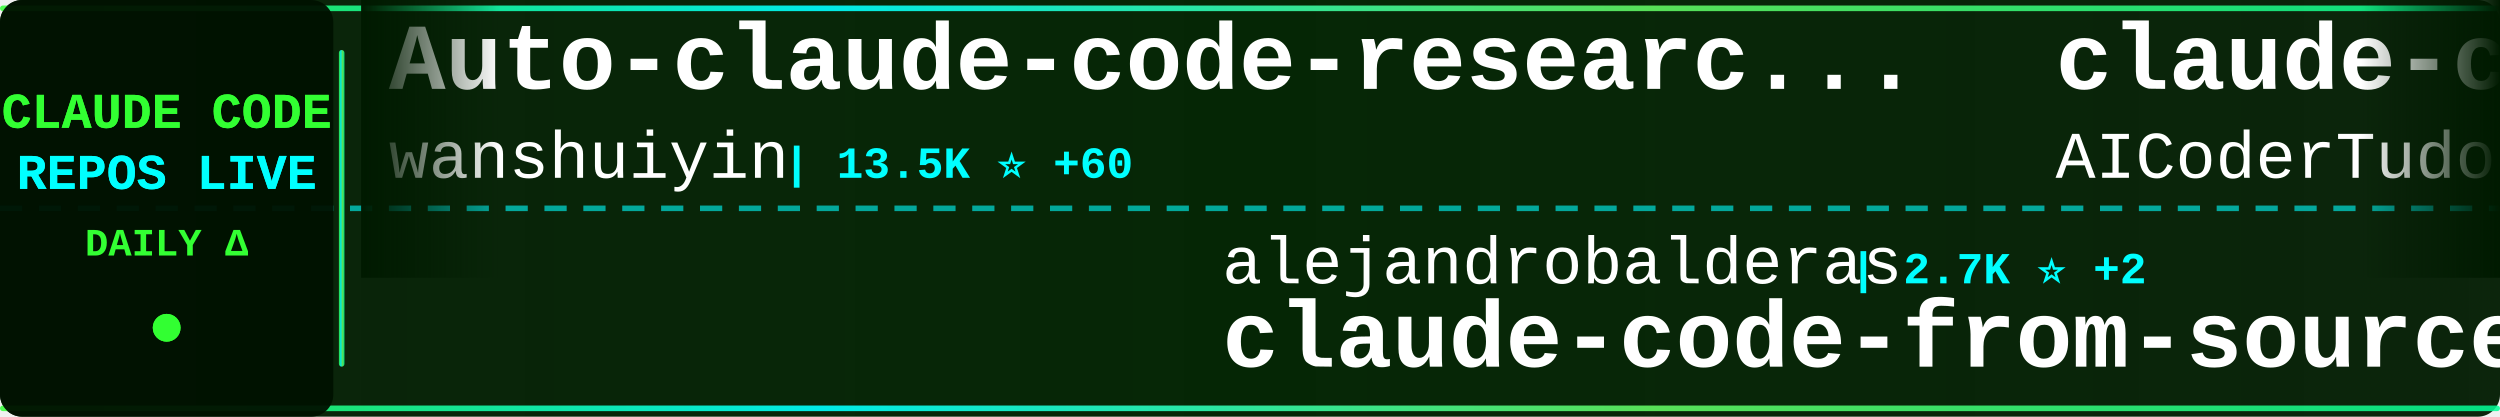
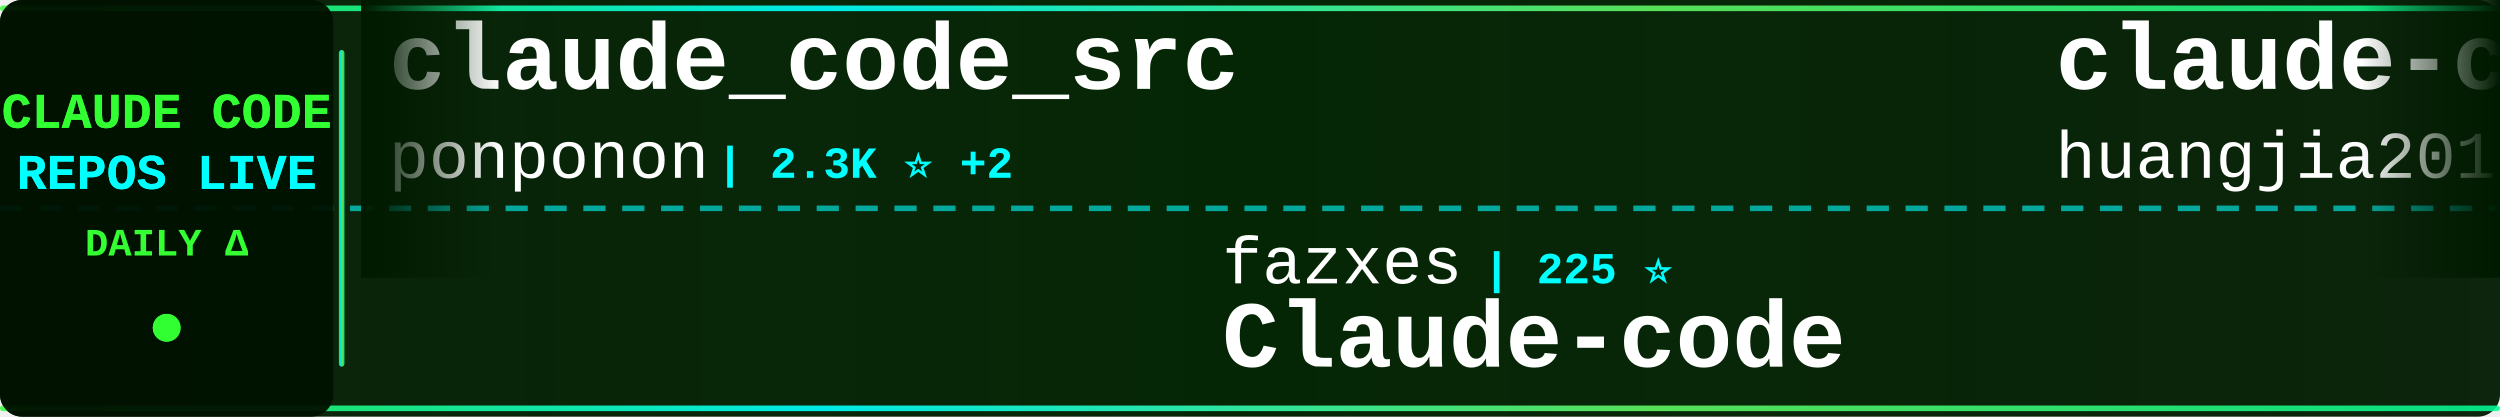
<svg xmlns="http://www.w3.org/2000/svg" width="900" height="150">
  <defs>
    <linearGradient id="tickerBg" x1="0%" y1="0%" x2="100%" y2="0%">
      <stop offset="0%" style="stop-color:#001a00;stop-opacity:0.95" />
      <stop offset="50%" style="stop-color:#002200;stop-opacity:0.98" />
      <stop offset="100%" style="stop-color:#001a00;stop-opacity:0.95" />
    </linearGradient>
    <linearGradient id="borderGrad" x1="0%" y1="0%" x2="100%" y2="0%">
      <stop offset="0%" style="stop-color:#33ff33;stop-opacity:0.85">
        <animate attributeName="stop-opacity" values="0.85;1;0.85" dur="2s" repeatCount="indefinite" />
      </stop>
      <stop offset="33%" style="stop-color:#00ffff;stop-opacity:0.9">
        <animate attributeName="stop-opacity" values="0.9;1;0.9" dur="2.2s" repeatCount="indefinite" />
      </stop>
      <stop offset="66%" style="stop-color:#66ff66;stop-opacity:0.85">
        <animate attributeName="stop-opacity" values="0.85;1;0.85" dur="1.8s" repeatCount="indefinite" />
      </stop>
      <stop offset="100%" style="stop-color:#00ff99;stop-opacity:0.85">
        <animate attributeName="stop-opacity" values="0.85;1;0.85" dur="2s" repeatCount="indefinite" />
      </stop>
    </linearGradient>
    <filter id="textGlow">
      <feGaussianBlur stdDeviation="0.1" result="coloredBlur" />
      <feMerge>
        <feMergeNode in="coloredBlur" />
        <feMergeNode in="SourceGraphic" />
      </feMerge>
    </filter>
    <filter id="metricGlow">
      <feGaussianBlur stdDeviation="0.2" result="coloredBlur" />
      <feMerge>
        <feMergeNode in="coloredBlur" />
        <feMergeNode in="SourceGraphic" />
      </feMerge>
    </filter>
    <linearGradient id="leftFade" x1="0%" y1="0%" x2="100%" y2="0%">
      <stop offset="0%" style="stop-color:#001a00;stop-opacity:1" />
      <stop offset="100%" style="stop-color:#001a00;stop-opacity:0" />
    </linearGradient>
    <linearGradient id="rightFade" x1="0%" y1="0%" x2="100%" y2="0%">
      <stop offset="0%" style="stop-color:#001a00;stop-opacity:0" />
      <stop offset="100%" style="stop-color:#001a00;stop-opacity:1" />
    </linearGradient>
  </defs>
  <rect width="900" height="150" fill="url(#tickerBg)" rx="8" />
  <rect x="0" y="2" width="900" height="2" fill="url(#borderGrad)" rx="1" />
  <rect x="0" y="146" width="900" height="2" fill="url(#borderGrad)" rx="1" />
  <line x1="0" y1="75" x2="900" y2="75" stroke="#00ffff" stroke-width="2" stroke-dasharray="8 6" opacity="0.6" />
  <rect x="0" y="0" width="120" height="150" fill="#001100" opacity="0.95" rx="8" />
  <text x="60" y="46" font-family="'Courier New', monospace" font-size="18" font-weight="bold" fill="#33ff33" text-anchor="middle" filter="url(#textGlow)">
    CLAUDE CODE
  </text>
  <text x="60" y="68" font-family="'Courier New', monospace" font-size="18" font-weight="bold" fill="#00ffff" text-anchor="middle" filter="url(#textGlow)">
    REPOS LIVE
  </text>
  <text x="60" y="92" font-family="'Courier New', monospace" font-size="14" font-weight="bold" fill="#33ff33" text-anchor="middle">
    DAILY Δ
  </text>
  <circle cx="60" cy="118" r="5" fill="#33ff33" filter="url(#metricGlow)">
    <animate attributeName="r" values="4;6;4" dur="1.5s" repeatCount="indefinite" />
    <animate attributeName="opacity" values="0.6;1;0.6" dur="1.5s" repeatCount="indefinite" />
  </circle>
  <rect x="122" y="18" width="2" height="114" fill="url(#borderGrad)" rx="1" />
  <clipPath id="tickerClip">
    <rect x="130" y="0" width="770" height="150" />
  </clipPath>
  <g clip-path="url(#tickerClip)">
    <g id="tickerItems">
      <animateTransform attributeName="transform" attributeType="XML" type="translate" from="0 0" to="-3000 0" dur="54s" repeatCount="indefinite" />
      <g transform="translate(0, 0)">
-         <text x="140" y="32" font-family="'Courier New', monospace" font-size="34" font-weight="bold" fill="#ffffff">Auto-claude-code-researc...</text>
-         <text x="140" y="64" font-family="'Courier New', monospace" font-size="24" font-weight="normal" fill="#ffffff" opacity="1.0">wanshuiyin</text>
-         <text x="282" y="64" font-family="'Courier New', monospace" font-size="16" font-weight="bold" fill="#00ffff"> | 13.5K ⭐ +60</text>
+         <text x="140" y="32" font-family="'Courier New', monospace" font-size="34" font-weight="bold" fill="#ffffff">claude_code_src</text>
+         <text x="140" y="64" font-family="'Courier New', monospace" font-size="24" font-weight="normal" fill="#ffffff" opacity="1.0">ponponon</text>
+         <text x="258" y="64" font-family="'Courier New', monospace" font-size="16" font-weight="bold" fill="#00ffff"> | 2.3K ⭐ +2</text>
      </g>
      <g transform="translate(300, 0)">
-         <text x="140" y="102" font-family="'Courier New', monospace" font-size="24" font-weight="normal" fill="#ffffff" opacity="1.0">alejandrobalderas</text>
-         <text x="366" y="102" font-family="'Courier New', monospace" font-size="16" font-weight="bold" fill="#00ffff"> | 2.7K ⭐ +2</text>
-         <text x="140" y="132" font-family="'Courier New', monospace" font-size="34" font-weight="bold" fill="#ffffff">claude-code-from-source</text>
+         <text x="140" y="102" font-family="'Courier New', monospace" font-size="24" font-weight="normal" fill="#ffffff" opacity="1.0">fazxes</text>
+         <text x="234" y="102" font-family="'Courier New', monospace" font-size="16" font-weight="bold" fill="#00ffff"> | 225 ⭐</text>
+         <text x="140" y="132" font-family="'Courier New', monospace" font-size="34" font-weight="bold" fill="#ffffff">Claude-code</text>
      </g>
      <g transform="translate(600, 0)">
-         <text x="140" y="32" font-family="'Courier New', monospace" font-size="34" font-weight="bold" fill="#ffffff">claude-code-tudou</text>
-         <text x="140" y="64" font-family="'Courier New', monospace" font-size="24" font-weight="normal" fill="#ffffff" opacity="1.0">AICoderTudou</text>
-         <text x="306" y="64" font-family="'Courier New', monospace" font-size="16" font-weight="bold" fill="#00ffff"> | 498 ⭐</text>
+         <text x="140" y="32" font-family="'Courier New', monospace" font-size="34" font-weight="bold" fill="#ffffff">claude-code-engineering</text>
+         <text x="140" y="64" font-family="'Courier New', monospace" font-size="24" font-weight="normal" fill="#ffffff" opacity="1.0">huangjia2019</text>
+         <text x="306" y="64" font-family="'Courier New', monospace" font-size="16" font-weight="bold" fill="#00ffff"> | 984 ⭐ +4</text>
      </g>
      <g transform="translate(900, 0)">
-         <text x="140" y="102" font-family="'Courier New', monospace" font-size="24" font-weight="normal" fill="#ffffff" opacity="1.0">AprilNEA</text>
-         <text x="258" y="102" font-family="'Courier New', monospace" font-size="16" font-weight="bold" fill="#00ffff"> | 391 ⭐</text>
-         <text x="140" y="132" font-family="'Courier New', monospace" font-size="34" font-weight="bold" fill="#ffffff">claude-code-source</text>
+         <text x="140" y="102" font-family="'Courier New', monospace" font-size="24" font-weight="normal" fill="#ffffff" opacity="1.0">guanshan</text>
+         <text x="258" y="102" font-family="'Courier New', monospace" font-size="16" font-weight="bold" fill="#00ffff"> | 61 ⭐</text>
+         <text x="140" y="132" font-family="'Courier New', monospace" font-size="34" font-weight="bold" fill="#ffffff">ClaudeCode</text>
      </g>
      <g transform="translate(1200, 0)">
-         <text x="140" y="32" font-family="'Courier New', monospace" font-size="34" font-weight="bold" fill="#ffffff">claude-code-settings</text>
-         <text x="140" y="64" font-family="'Courier New', monospace" font-size="24" font-weight="normal" fill="#ffffff" opacity="1.0">feiskyer</text>
-         <text x="258" y="64" font-family="'Courier New', monospace" font-size="16" font-weight="bold" fill="#00ffff"> | 1.6K ⭐ +2</text>
+         <text x="140" y="32" font-family="'Courier New', monospace" font-size="34" font-weight="bold" fill="#ffffff">claude-code-book</text>
+         <text x="140" y="64" font-family="'Courier New', monospace" font-size="24" font-weight="normal" fill="#ffffff" opacity="1.0">lintsinghua</text>
+         <text x="294" y="64" font-family="'Courier New', monospace" font-size="16" font-weight="bold" fill="#00ffff"> | 3.9K ⭐ +7</text>
      </g>
      <g transform="translate(1500, 0)">
-         <text x="140" y="102" font-family="'Courier New', monospace" font-size="24" font-weight="normal" fill="#ffffff" opacity="1.0">huangjia2019</text>
-         <text x="306" y="102" font-family="'Courier New', monospace" font-size="16" font-weight="bold" fill="#00ffff"> | 984 ⭐ +6</text>
-         <text x="140" y="132" font-family="'Courier New', monospace" font-size="34" font-weight="bold" fill="#ffffff">claude-code-engineering</text>
+         <text x="140" y="102" font-family="'Courier New', monospace" font-size="24" font-weight="normal" fill="#ffffff" opacity="1.0">oboard</text>
+         <text x="234" y="102" font-family="'Courier New', monospace" font-size="16" font-weight="bold" fill="#00ffff"> | 3.3K ⭐ +2</text>
+         <text x="140" y="132" font-family="'Courier New', monospace" font-size="34" font-weight="bold" fill="#ffffff">claude-code-rev</text>
      </g>
      <g transform="translate(1800, 0)">
-         <text x="140" y="32" font-family="'Courier New', monospace" font-size="34" font-weight="bold" fill="#ffffff">awesome-claude-code-tool...</text>
-         <text x="140" y="64" font-family="'Courier New', monospace" font-size="24" font-weight="normal" fill="#ffffff" opacity="1.0">rohitg00</text>
-         <text x="258" y="64" font-family="'Courier New', monospace" font-size="16" font-weight="bold" fill="#00ffff"> | 2.3K ⭐ +15</text>
+         <text x="140" y="32" font-family="'Courier New', monospace" font-size="34" font-weight="bold" fill="#ffffff">claude-code-source-code-...</text>
+         <text x="140" y="64" font-family="'Courier New', monospace" font-size="24" font-weight="normal" fill="#ffffff" opacity="1.0">ghuntley</text>
+         <text x="258" y="64" font-family="'Courier New', monospace" font-size="16" font-weight="bold" fill="#00ffff"> | 987 ⭐</text>
      </g>
      <g transform="translate(2100, 0)">
-         <text x="140" y="102" font-family="'Courier New', monospace" font-size="24" font-weight="normal" fill="#ffffff" opacity="1.0">anthropics</text>
-         <text x="282" y="102" font-family="'Courier New', monospace" font-size="16" font-weight="bold" fill="#00ffff"> | 908 ⭐ +2</text>
-         <text x="140" y="132" font-family="'Courier New', monospace" font-size="34" font-weight="bold" fill="#ffffff">claude-code-base-action</text>
+         <text x="140" y="102" font-family="'Courier New', monospace" font-size="24" font-weight="normal" fill="#ffffff" opacity="1.0">shareAI-lab</text>
+         <text x="294" y="102" font-family="'Courier New', monospace" font-size="16" font-weight="bold" fill="#00ffff"> | 71.2K ⭐ +126</text>
+         <text x="140" y="132" font-family="'Courier New', monospace" font-size="34" font-weight="bold" fill="#ffffff">learn-claude-code</text>
      </g>
      <g transform="translate(2400, 0)">
-         <text x="140" y="32" font-family="'Courier New', monospace" font-size="34" font-weight="bold" fill="#ffffff">claude-code-prompts</text>
-         <text x="140" y="64" font-family="'Courier New', monospace" font-size="24" font-weight="normal" fill="#ffffff" opacity="1.0">repowise-dev</text>
-         <text x="306" y="64" font-family="'Courier New', monospace" font-size="16" font-weight="bold" fill="#00ffff"> | 1.2K ⭐ +1</text>
+         <text x="140" y="32" font-family="'Courier New', monospace" font-size="34" font-weight="bold" fill="#ffffff">claude-code-harness</text>
+         <text x="140" y="64" font-family="'Courier New', monospace" font-size="24" font-weight="normal" fill="#ffffff" opacity="1.0">Chachamaru127</text>
+         <text x="318" y="64" font-family="'Courier New', monospace" font-size="16" font-weight="bold" fill="#00ffff"> | 3.0K ⭐ +8</text>
      </g>
      <g transform="translate(2700, 0)">
-         <text x="140" y="102" font-family="'Courier New', monospace" font-size="24" font-weight="normal" fill="#ffffff" opacity="1.0">OneRedOak</text>
-         <text x="270" y="102" font-family="'Courier New', monospace" font-size="16" font-weight="bold" fill="#00ffff"> | 3.9K ⭐ +3</text>
-         <text x="140" y="132" font-family="'Courier New', monospace" font-size="34" font-weight="bold" fill="#ffffff">claude-code-workflows</text>
+         <text x="140" y="102" font-family="'Courier New', monospace" font-size="24" font-weight="normal" fill="#ffffff" opacity="1.0">chauncygu</text>
+         <text x="270" y="102" font-family="'Courier New', monospace" font-size="16" font-weight="bold" fill="#00ffff"> | 2.8K ⭐ +2</text>
+         <text x="140" y="132" font-family="'Courier New', monospace" font-size="34" font-weight="bold" fill="#ffffff">collection-claude-code-s...</text>
      </g>
      <g transform="translate(3000, 0)">
-         <text x="140" y="32" font-family="'Courier New', monospace" font-size="34" font-weight="bold" fill="#ffffff">Auto-claude-code-researc...</text>
-         <text x="140" y="64" font-family="'Courier New', monospace" font-size="24" font-weight="normal" fill="#ffffff" opacity="1.0">wanshuiyin</text>
-         <text x="282" y="64" font-family="'Courier New', monospace" font-size="16" font-weight="bold" fill="#00ffff"> | 13.5K ⭐ +60</text>
+         <text x="140" y="32" font-family="'Courier New', monospace" font-size="34" font-weight="bold" fill="#ffffff">claude_code_src</text>
+         <text x="140" y="64" font-family="'Courier New', monospace" font-size="24" font-weight="normal" fill="#ffffff" opacity="1.0">ponponon</text>
+         <text x="258" y="64" font-family="'Courier New', monospace" font-size="16" font-weight="bold" fill="#00ffff"> | 2.3K ⭐ +2</text>
      </g>
      <g transform="translate(3300, 0)">
-         <text x="140" y="102" font-family="'Courier New', monospace" font-size="24" font-weight="normal" fill="#ffffff" opacity="1.0">alejandrobalderas</text>
-         <text x="366" y="102" font-family="'Courier New', monospace" font-size="16" font-weight="bold" fill="#00ffff"> | 2.7K ⭐ +2</text>
-         <text x="140" y="132" font-family="'Courier New', monospace" font-size="34" font-weight="bold" fill="#ffffff">claude-code-from-source</text>
+         <text x="140" y="102" font-family="'Courier New', monospace" font-size="24" font-weight="normal" fill="#ffffff" opacity="1.0">fazxes</text>
+         <text x="234" y="102" font-family="'Courier New', monospace" font-size="16" font-weight="bold" fill="#00ffff"> | 225 ⭐</text>
+         <text x="140" y="132" font-family="'Courier New', monospace" font-size="34" font-weight="bold" fill="#ffffff">Claude-code</text>
      </g>
      <g transform="translate(3600, 0)">
-         <text x="140" y="32" font-family="'Courier New', monospace" font-size="34" font-weight="bold" fill="#ffffff">claude-code-tudou</text>
-         <text x="140" y="64" font-family="'Courier New', monospace" font-size="24" font-weight="normal" fill="#ffffff" opacity="1.0">AICoderTudou</text>
-         <text x="306" y="64" font-family="'Courier New', monospace" font-size="16" font-weight="bold" fill="#00ffff"> | 498 ⭐</text>
+         <text x="140" y="32" font-family="'Courier New', monospace" font-size="34" font-weight="bold" fill="#ffffff">claude-code-engineering</text>
+         <text x="140" y="64" font-family="'Courier New', monospace" font-size="24" font-weight="normal" fill="#ffffff" opacity="1.0">huangjia2019</text>
+         <text x="306" y="64" font-family="'Courier New', monospace" font-size="16" font-weight="bold" fill="#00ffff"> | 984 ⭐ +4</text>
      </g>
      <g transform="translate(3900, 0)">
-         <text x="140" y="102" font-family="'Courier New', monospace" font-size="24" font-weight="normal" fill="#ffffff" opacity="1.0">AprilNEA</text>
-         <text x="258" y="102" font-family="'Courier New', monospace" font-size="16" font-weight="bold" fill="#00ffff"> | 391 ⭐</text>
-         <text x="140" y="132" font-family="'Courier New', monospace" font-size="34" font-weight="bold" fill="#ffffff">claude-code-source</text>
+         <text x="140" y="102" font-family="'Courier New', monospace" font-size="24" font-weight="normal" fill="#ffffff" opacity="1.0">guanshan</text>
+         <text x="258" y="102" font-family="'Courier New', monospace" font-size="16" font-weight="bold" fill="#00ffff"> | 61 ⭐</text>
+         <text x="140" y="132" font-family="'Courier New', monospace" font-size="34" font-weight="bold" fill="#ffffff">ClaudeCode</text>
      </g>
    </g>
  </g>
  <rect x="130" y="0" width="50" height="100" fill="url(#leftFade)" />
  <rect x="850" y="0" width="50" height="100" fill="url(#rightFade)" />
</svg>
